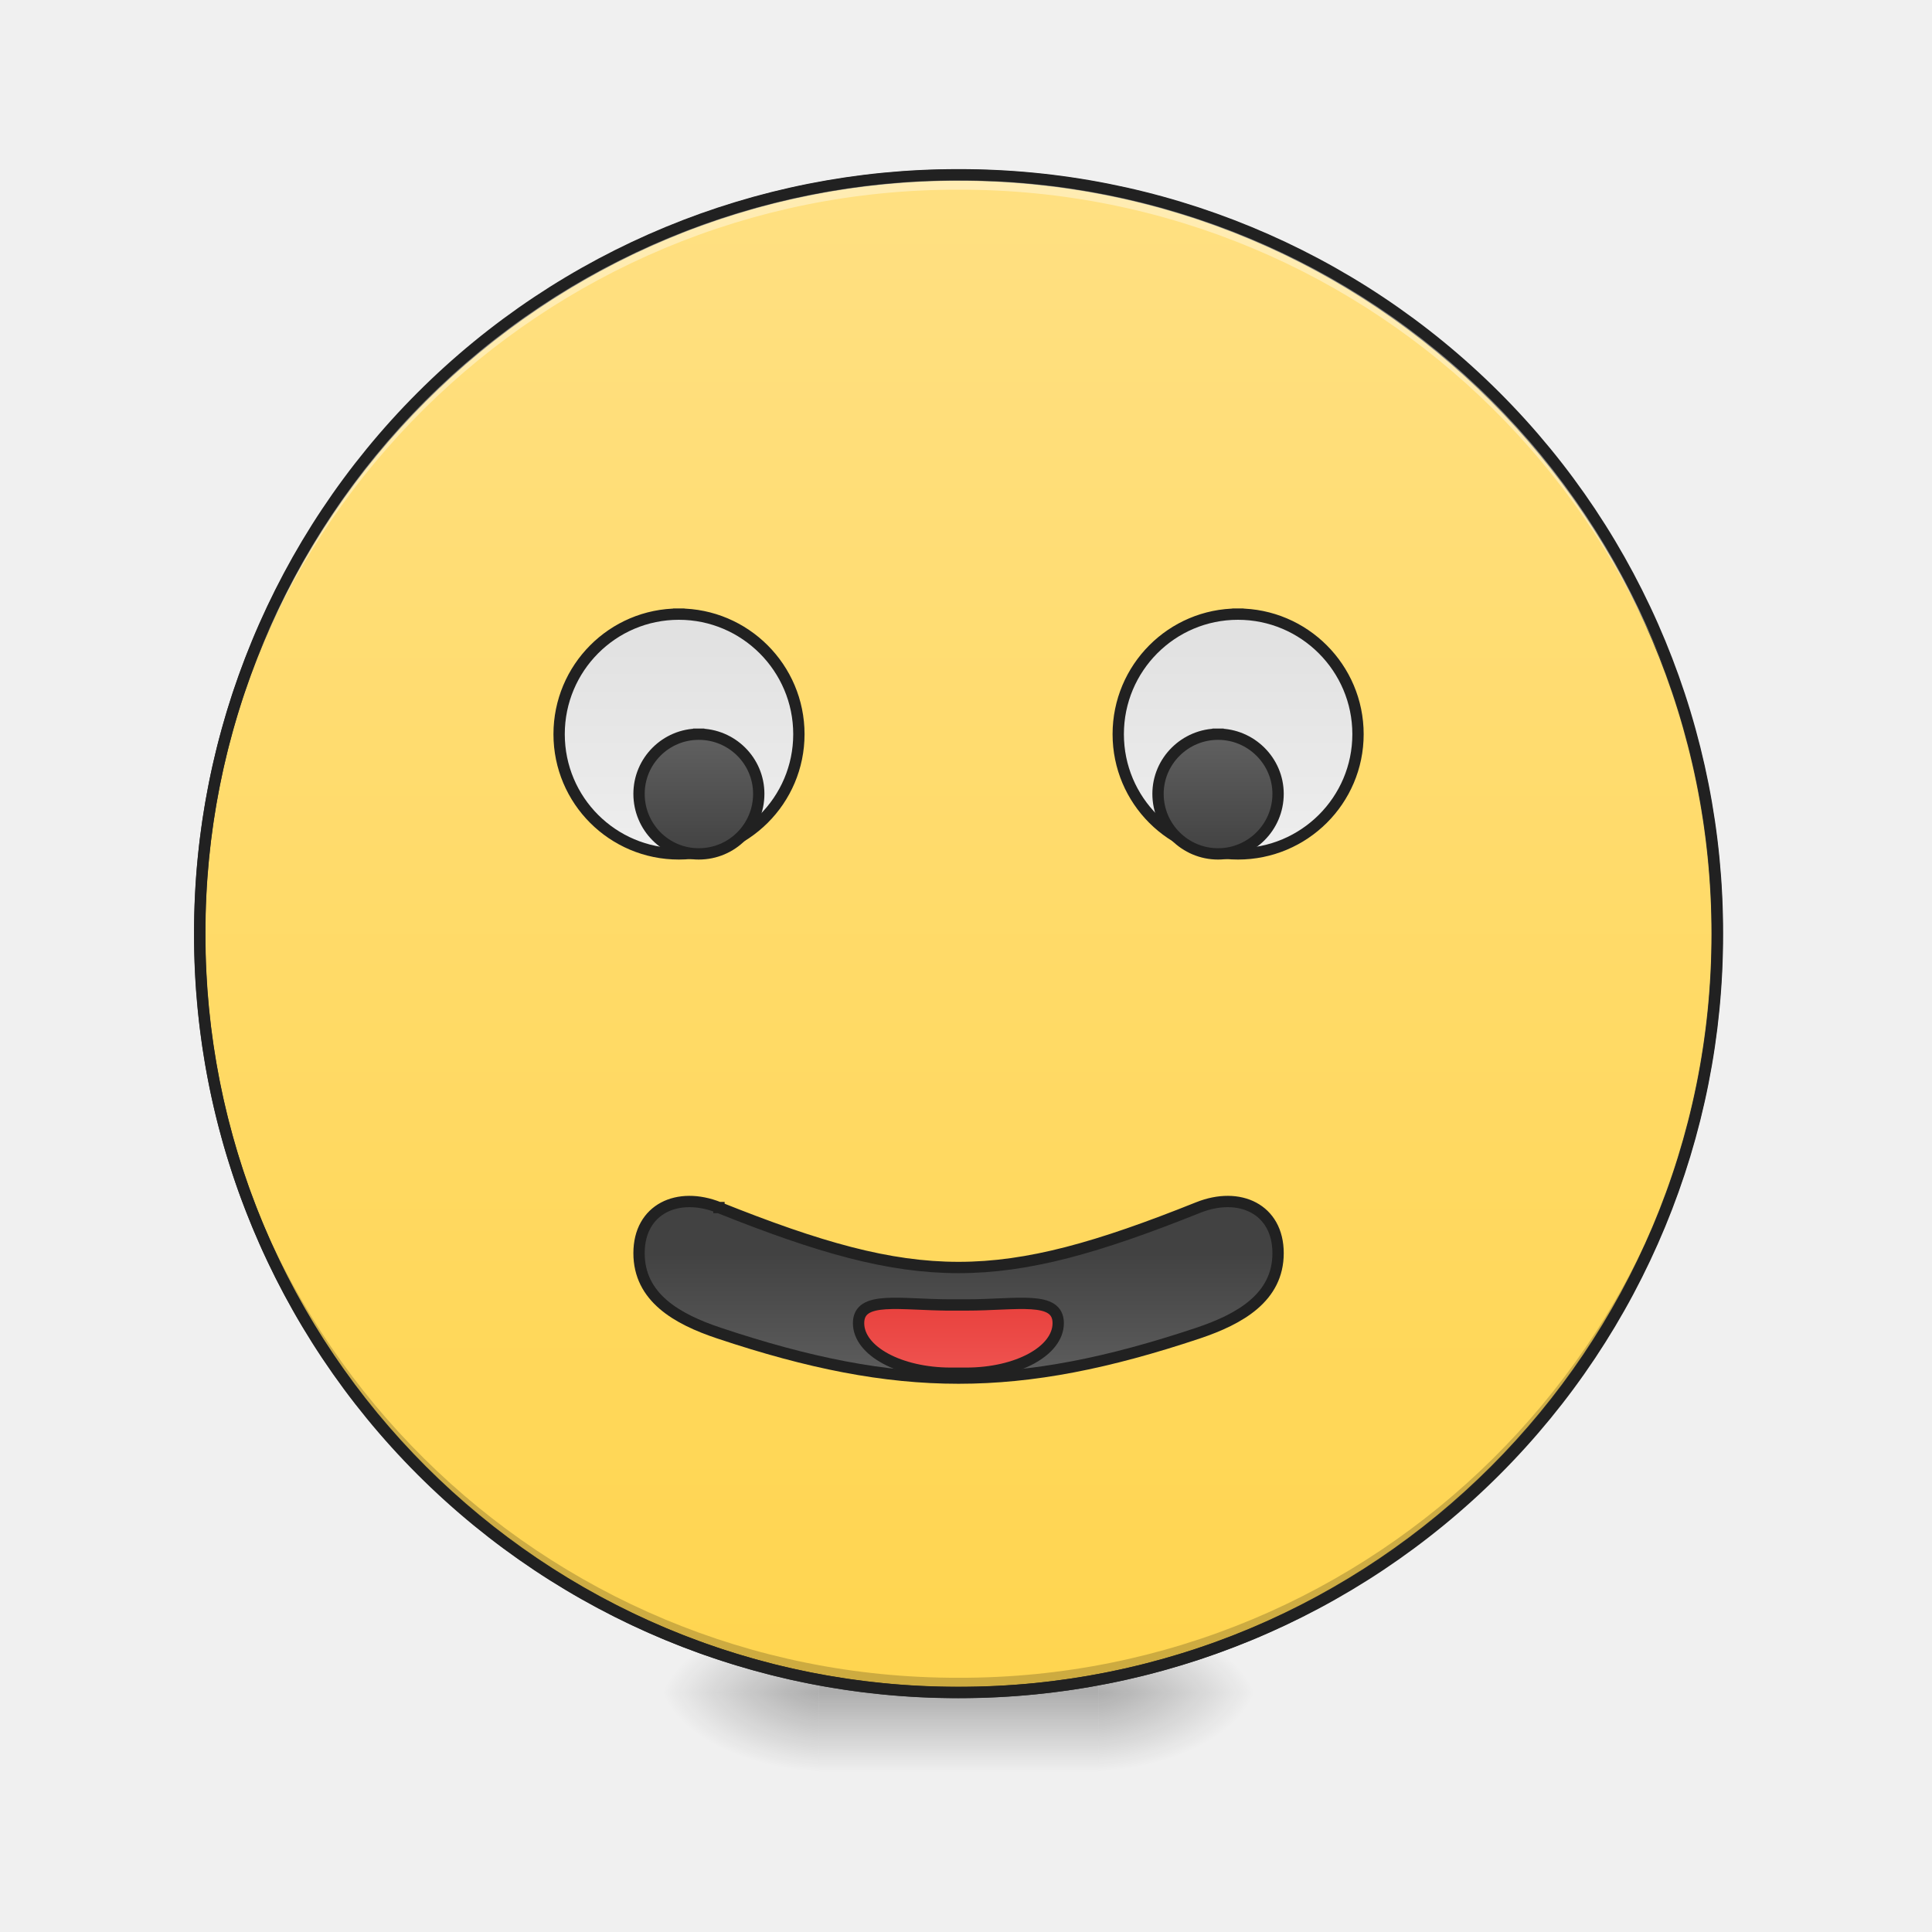
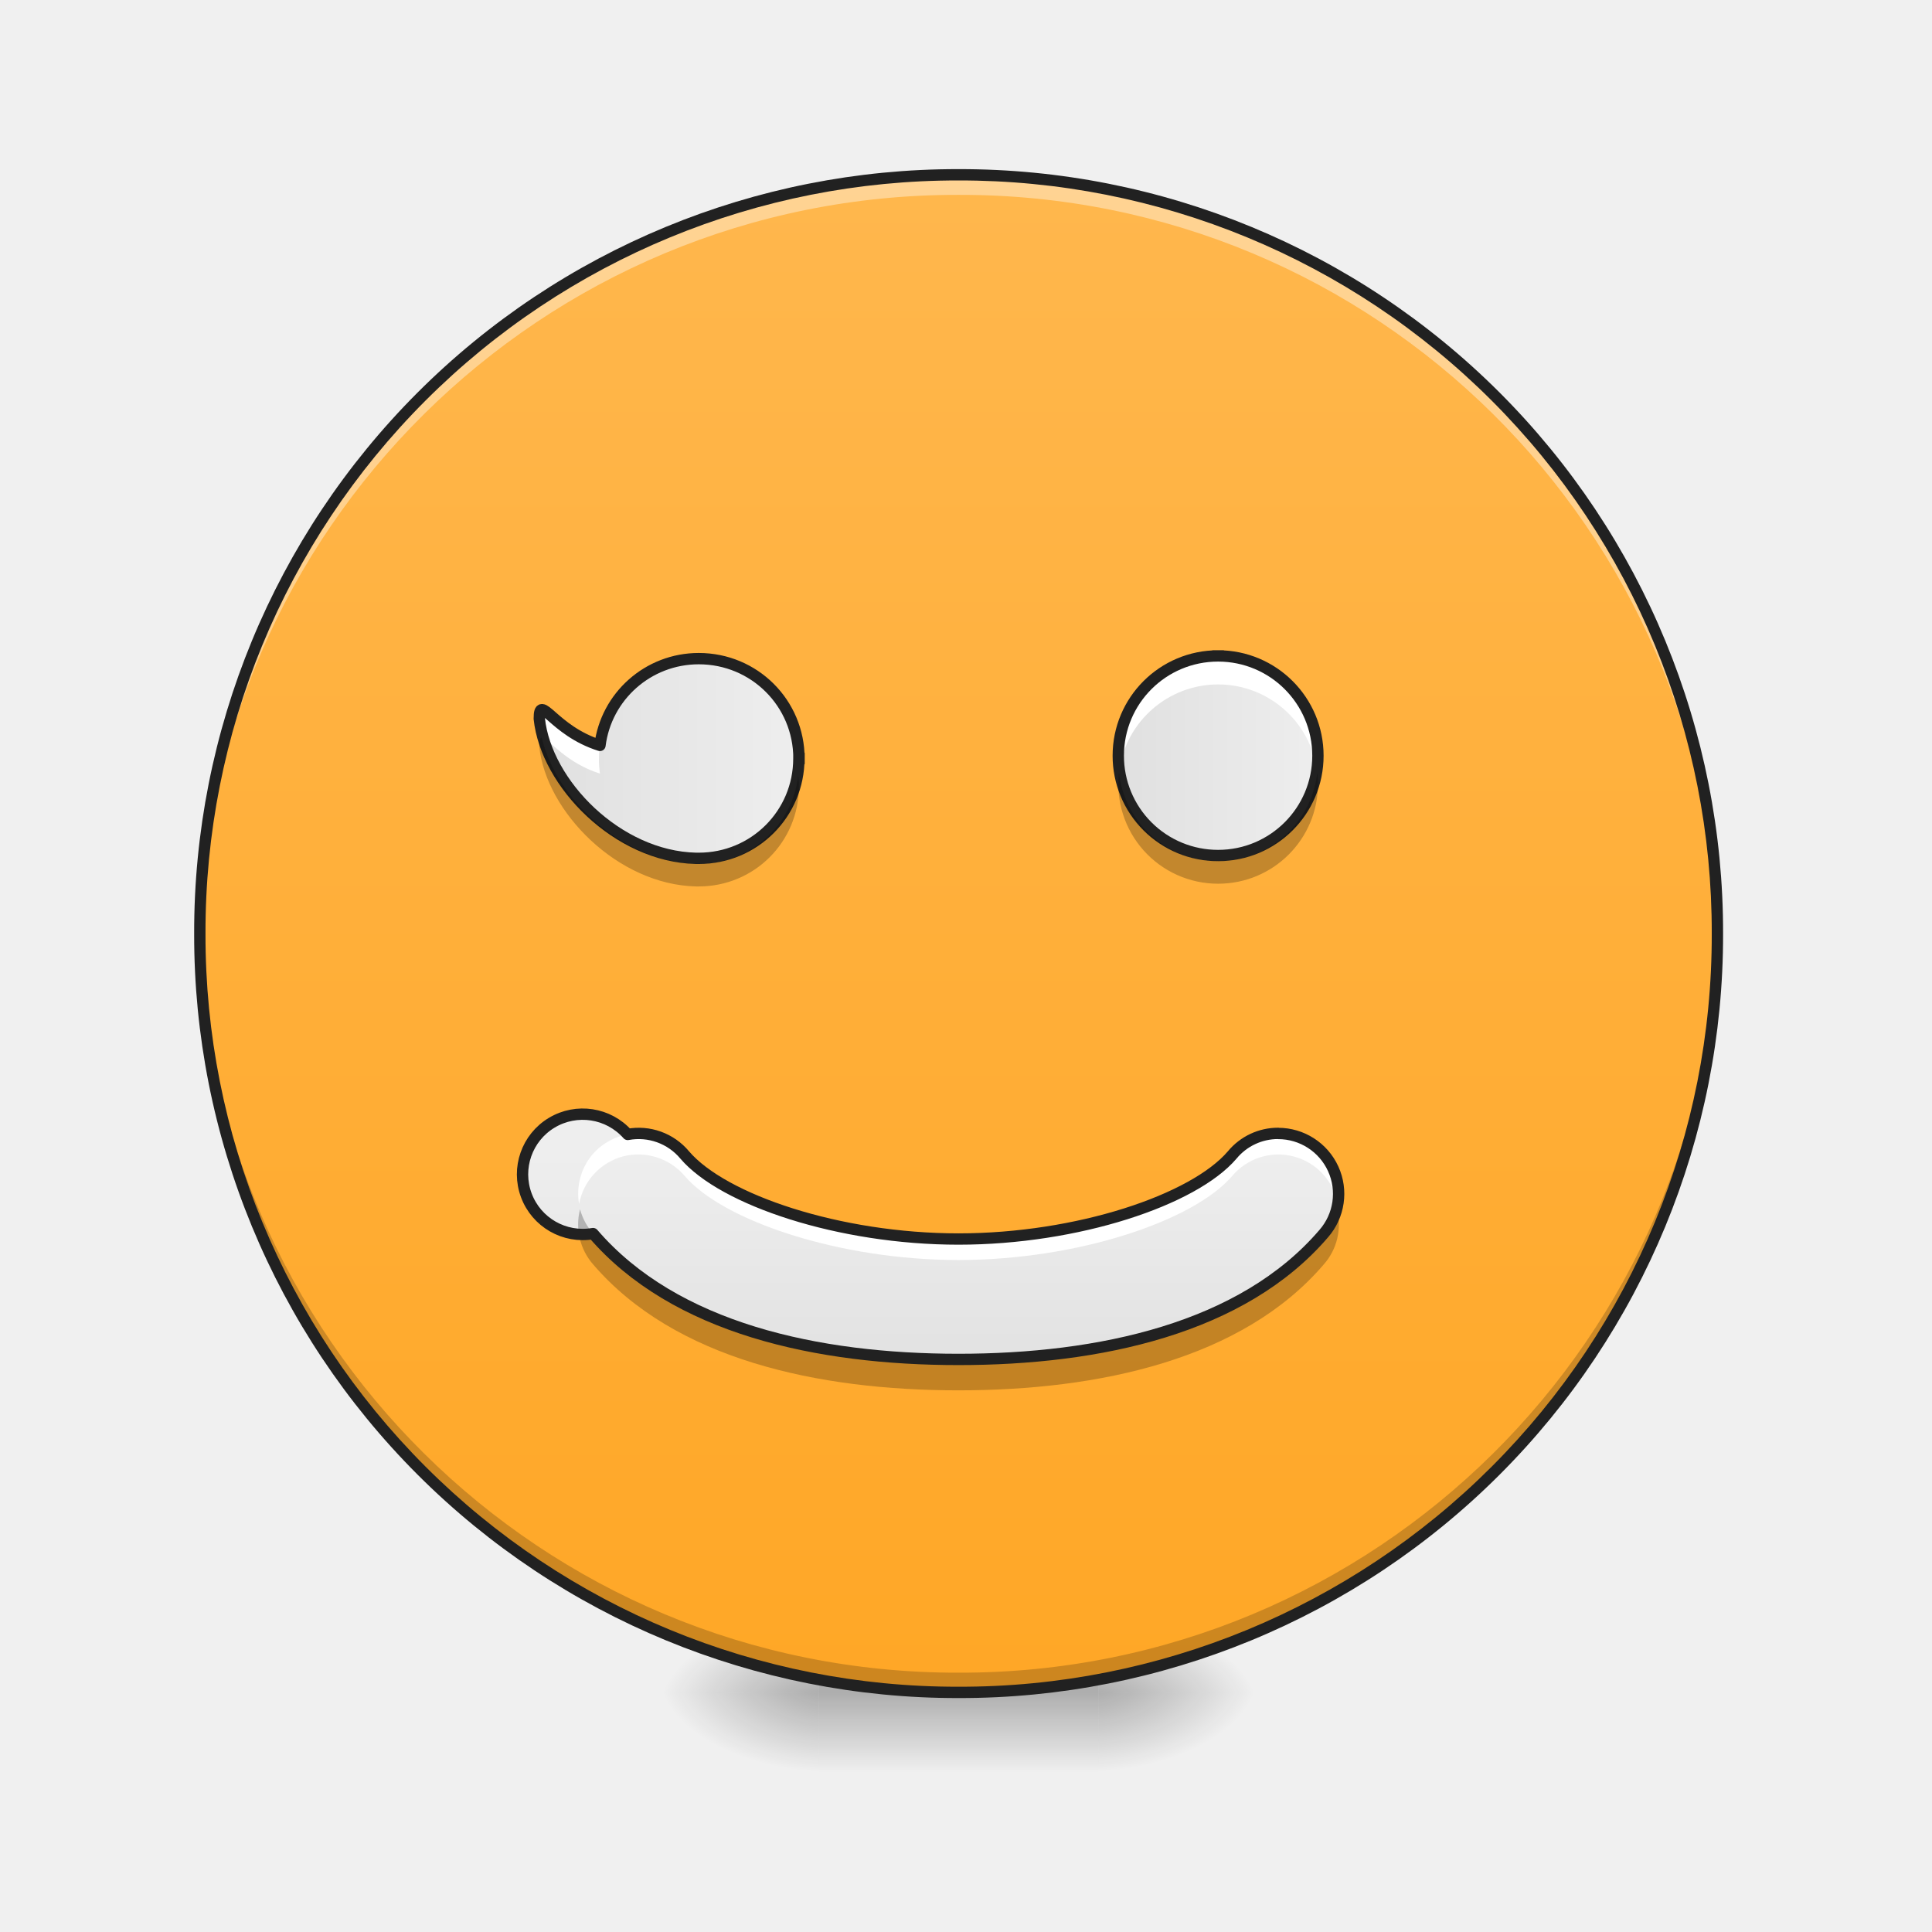
<svg xmlns="http://www.w3.org/2000/svg" width="22pt" height="22pt" viewBox="0 0 22 22">
  <defs>
    <radialGradient id="a" gradientUnits="userSpaceOnUse" cx="450.909" cy="189.579" fx="450.909" fy="189.579" r="21.167" gradientTransform="matrix(0 -.05372 -.09669 0 30.61 43.722)">
      <stop offset="0" stop-opacity=".314" />
      <stop offset=".222" stop-opacity=".275" />
      <stop offset="1" stop-opacity="0" />
    </radialGradient>
    <radialGradient id="b" gradientUnits="userSpaceOnUse" cx="450.909" cy="189.579" fx="450.909" fy="189.579" r="21.167" gradientTransform="matrix(0 .05372 .09669 0 -8.78 -5.175)">
      <stop offset="0" stop-opacity=".314" />
      <stop offset=".222" stop-opacity=".275" />
      <stop offset="1" stop-opacity="0" />
    </radialGradient>
    <radialGradient id="c" gradientUnits="userSpaceOnUse" cx="450.909" cy="189.579" fx="450.909" fy="189.579" r="21.167" gradientTransform="matrix(0 -.05372 .09669 0 -8.78 43.722)">
      <stop offset="0" stop-opacity=".314" />
      <stop offset=".222" stop-opacity=".275" />
      <stop offset="1" stop-opacity="0" />
    </radialGradient>
    <radialGradient id="d" gradientUnits="userSpaceOnUse" cx="450.909" cy="189.579" fx="450.909" fy="189.579" r="21.167" gradientTransform="matrix(0 .05372 -.09669 0 30.61 -5.175)">
      <stop offset="0" stop-opacity=".314" />
      <stop offset=".222" stop-opacity=".275" />
      <stop offset="1" stop-opacity="0" />
    </radialGradient>
    <linearGradient id="e" gradientUnits="userSpaceOnUse" x1="255.323" y1="233.5" x2="255.323" y2="254.667" gradientTransform="matrix(.00919 0 0 .04297 8.57 9.24)">
      <stop offset="0" stop-opacity=".275" />
      <stop offset="1" stop-opacity="0" />
    </linearGradient>
-     <linearGradient id="f" gradientUnits="userSpaceOnUse" x1="254" y1="-168.667" x2="254" y2="233.5">
-       <stop offset="0" stop-color="#ffe082" />
-       <stop offset="1" stop-color="#ffd54f" />
+     <linearGradient id="f" gradientUnits="userSpaceOnUse" x1="254" y1="-168.667" x2="254" y2="233.5" gradientTransform="matrix(.04297 0 0 .04297 0 9.24)">
+       <stop offset="0" stop-color="#ffb74d" />
+       <stop offset="1" stop-color="#ffa726" />
    </linearGradient>
-     <linearGradient id="g" gradientUnits="userSpaceOnUse" x1="190.5" y1="-52.25" x2="190.5" y2="11.25" gradientTransform="translate(-10.583)">
+     <linearGradient id="g" gradientUnits="userSpaceOnUse" x1="139.7" y1="7.017" x2="222.25" y2="7.017" gradientTransform="translate(1.137 8.614) scale(.03581)">
      <stop offset="0" stop-color="#e0e0e0" />
      <stop offset="1" stop-color="#eee" />
    </linearGradient>
-     <linearGradient id="h" gradientUnits="userSpaceOnUse" x1="317.5" y1="-52.25" x2="317.5" y2="11.25" gradientTransform="translate(10.583)">
+     <linearGradient id="h" gradientUnits="userSpaceOnUse" x1="159.456" y1="1.537" x2="222.956" y2="1.537" gradientTransform="translate(7.05 8.582) scale(.03581)">
      <stop offset="0" stop-color="#e0e0e0" />
      <stop offset="1" stop-color="#eee" />
    </linearGradient>
-     <linearGradient id="i" gradientUnits="userSpaceOnUse" x1="195.792" y1="11.25" x2="195.792" y2="-20.5" gradientTransform="translate(-10.583)">
-       <stop offset="0" stop-color="#424242" />
-       <stop offset="1" stop-color="#616161" />
-     </linearGradient>
-     <linearGradient id="j" gradientUnits="userSpaceOnUse" x1="312.208" y1="11.25" x2="312.208" y2="-20.5" gradientTransform="translate(10.583)">
-       <stop offset="0" stop-color="#424242" />
-       <stop offset="1" stop-color="#616161" />
-     </linearGradient>
-     <linearGradient id="k" gradientUnits="userSpaceOnUse" x1="254" y1="117.083" x2="254" y2="154.125">
-       <stop offset="0" stop-color="#424242" />
-       <stop offset="1" stop-color="#616161" />
-     </linearGradient>
-     <linearGradient id="l" gradientUnits="userSpaceOnUse" x1="254" y1="148.833" x2="254" y2="122.375">
-       <stop offset="0" stop-color="#ef5350" />
-       <stop offset="1" stop-color="#e53935" />
+     <linearGradient id="i" gradientUnits="userSpaceOnUse" x1="254" y1="159.417" x2="254" y2="95.917" gradientTransform="matrix(.04297 0 0 .04297 0 9.024)">
+       <stop offset="0" stop-color="#e0e0e0" />
+       <stop offset="1" stop-color="#eee" />
    </linearGradient>
  </defs>
  <path d="M12.508 19.273h1.816v-.91h-1.816zm0 0" fill="url(#a)" />
  <path d="M9.324 19.273h-1.82v.91h1.82zm0 0" fill="url(#b)" />
  <path d="M9.324 19.273h-1.82v-.91h1.82zm0 0" fill="url(#c)" />
  <path d="M12.508 19.273h1.816v.91h-1.816zm0 0" fill="url(#d)" />
  <path d="M9.324 19.047h3.184v1.137H9.324zm0 0" fill="url(#e)" />
-   <path d="M253.976-168.64c111.08 0 201.071 89.99 201.071 201.07 0 111.081-89.991 201.073-201.071 201.073-110.99 0-201.072-89.992-201.072-201.072s90.082-201.072 201.072-201.072zm0 0" transform="matrix(.04297 0 0 .04297 0 9.24)" fill="url(#f)" stroke-width="3" stroke-linecap="round" stroke="#333" />
-   <path d="M10.914 19.273a8.624 8.624 0 0 1-8.64-8.64v-.086a8.624 8.624 0 0 0 8.64 8.558 8.62 8.62 0 0 0 8.64-8.558v.086a8.621 8.621 0 0 1-8.64 8.64zm0 0" fill-opacity=".196" />
-   <path d="M10.914 1.992a8.621 8.621 0 0 0-8.64 8.64v.087a8.624 8.624 0 0 1 8.64-8.559 8.62 8.62 0 0 1 8.64 8.559v-.086c0-4.79-3.85-8.64-8.64-8.64zm0 0" fill="#fff" fill-opacity=".392" />
+   <path d="M10.914 1.992a8.639 8.639 0 0 1 8.64 8.64 8.641 8.641 0 1 1-8.64-8.64zm0 0" fill="url(#f)" />
+   <path d="M10.914 19.215a8.621 8.621 0 0 1-8.64-8.64v-.083a8.623 8.623 0 0 0 8.64 8.555 8.618 8.618 0 0 0 8.64-8.555v.082c0 4.79-3.85 8.64-8.64 8.64zm0 0" fill-opacity=".196" />
+   <path d="M10.914 2.047a8.624 8.624 0 0 0-8.64 8.64v.086a8.623 8.623 0 0 1 8.64-8.554 8.618 8.618 0 0 1 8.64 8.554v-.085a8.621 8.621 0 0 0-8.64-8.641zm0 0" fill="#fff" fill-opacity=".392" />
  <path d="M10.914 1.926a8.686 8.686 0 0 0-8.703 8.707 8.686 8.686 0 0 0 8.703 8.703 8.686 8.686 0 0 0 8.707-8.703 8.687 8.687 0 0 0-8.707-8.707zm0 .129a8.557 8.557 0 0 1 8.578 8.578 8.556 8.556 0 0 1-8.578 8.574 8.556 8.556 0 0 1-8.574-8.574 8.556 8.556 0 0 1 8.574-8.578zm0 0" fill="#212121" />
-   <path d="M179.892-52.288c17.544 0 31.815 14.271 31.815 31.815S197.436 11.25 179.892 11.25s-31.724-14.18-31.724-31.724 14.18-31.815 31.724-31.815zm0 0" transform="matrix(.04297 0 0 .04297 0 9.24)" fill="url(#g)" stroke-width="3" stroke-linecap="square" stroke-linejoin="round" stroke="#212121" />
-   <path d="M328.06-52.288c17.543 0 31.815 14.271 31.815 31.815S345.603 11.25 328.06 11.25c-17.544 0-31.725-14.18-31.725-31.724s14.18-31.815 31.725-31.815zm0 0" transform="matrix(.04297 0 0 .04297 0 9.24)" fill="url(#h)" stroke-width="3" stroke-linecap="square" stroke-linejoin="round" stroke="#212121" />
-   <path d="M185.164-20.473c8.817 0 15.908 7.09 15.908 15.817 0 8.817-7.09 15.907-15.908 15.907-8.726 0-15.817-7.09-15.817-15.907 0-8.727 7.09-15.817 15.817-15.817zm0 0" transform="matrix(.04297 0 0 .04297 0 9.24)" fill="url(#i)" stroke-width="3" stroke-linecap="square" stroke-linejoin="round" stroke="#212121" />
-   <path d="M322.787-20.473c8.727 0 15.908 7.09 15.908 15.817 0 8.817-7.181 15.907-15.908 15.907-8.726 0-15.907-7.09-15.907-15.907 0-8.727 7.18-15.817 15.907-15.817zm0 0" transform="matrix(.04297 0 0 .04297 0 9.24)" fill="url(#j)" stroke-width="3" stroke-linecap="square" stroke-linejoin="round" stroke="#212121" />
-   <path d="M190.527 104.97c52.904 21.18 74.084 21.18 126.988 0 10.908-4.364 21.18.363 21.18 12.09 0 11.725-10.09 17.452-21.18 21.179-47.632 15.908-79.356 15.908-126.988 0-11.18-3.727-21.18-9.454-21.18-21.18 0-11.726 10.272-16.453 21.18-12.09zm0 0" transform="matrix(.04297 0 0 .04297 0 9.24)" fill="url(#k)" stroke-width="3" stroke-linecap="square" stroke-linejoin="round" stroke="#212121" />
-   <path d="M251.976 130.785h4.09c13.545 0 24.362-2.545 24.362 4.818 0 7.363-10.817 13.271-24.362 13.271h-4.09c-13.544 0-24.452-5.908-24.452-13.271s10.908-4.818 24.452-4.818zm0 0" transform="matrix(.04297 0 0 .04297 0 9.24)" fill="url(#l)" stroke-width="3" stroke-linecap="square" stroke-linejoin="round" stroke="#212121" />
+   <path d="M9.098 8.637c0-.63-.508-1.137-1.141-1.137-.578 0-1.055.43-1.125.988-.535-.168-.691-.605-.691-.304.078.738.89 1.57 1.785 1.59h.031c.633 0 1.14-.508 1.14-1.137zm0 0" fill="url(#g)" />
+   <path d="M13.871 7.469a1.135 1.135 0 1 1 0 2.273 1.135 1.135 0 0 1-1.137-1.137c0-.628.508-1.136 1.137-1.136zm0 0" fill="url(#h)" />
+   <path d="M13.871 7.469a1.135 1.135 0 0 0-1.125 1.297 1.137 1.137 0 0 1 2.25 0 1.135 1.135 0 0 0-1.125-1.297zm0 0" fill="#fff" />
+   <path d="M13.871 7.469a1.135 1.135 0 1 1 0 2.273 1.135 1.135 0 0 1-1.137-1.137c0-.628.508-1.136 1.137-1.136zm0 0" fill="none" stroke-width=".129" stroke-linecap="square" stroke-linejoin="round" stroke="#212121" />
+   <path d="M7.957 7.5c-.578 0-1.055.43-1.125.988-.535-.168-.691-.605-.691-.304.007.07.02.144.043.218.078.028.265.286.648.407a1.138 1.138 0 1 1 2.254-.012A1.136 1.136 0 0 0 7.957 7.5zm0 0" fill="#fff" />
+   <path d="M9.098 8.637c0-.63-.508-1.137-1.141-1.137-.578 0-1.055.43-1.125.988-.535-.168-.691-.605-.691-.304.078.738.89 1.57 1.785 1.59h.031c.633 0 1.14-.508 1.14-1.137zm0 0" fill="none" stroke-width=".129" stroke-linecap="square" stroke-linejoin="round" stroke="#212121" />
+   <path d="M14.555 12.906a.677.677 0 0 0-.524.246c-.437.512-1.761.957-3.117.957-1.355 0-2.68-.445-3.117-.957a.682.682 0 0 0-.649-.234.685.685 0 1 0-.395 1.129c.93 1.082 2.56 1.433 4.161 1.433 1.602 0 3.234-.351 4.16-1.433a.688.688 0 0 0-.52-1.14zm0 0" fill="url(#i)" />
+   <path d="M7.254 12.906a.697.697 0 0 0-.516.25.695.695 0 0 0-.144.555.691.691 0 0 1 .5-.543.694.694 0 0 1 .703.223c.437.511 1.762.957 3.117.957 1.356 0 2.68-.446 3.117-.957a.688.688 0 0 1 1.203.32.682.682 0 0 0-.152-.563.694.694 0 0 0-.527-.242.677.677 0 0 0-.524.246c-.437.512-1.761.957-3.117.957-1.355 0-2.68-.445-3.117-.957a.686.686 0 0 0-.543-.246zm0 0" fill="#fff" />
+   <path d="M15.223 13.77a.683.683 0 0 1-.149.277c-.926 1.082-2.558 1.433-4.16 1.433-1.601 0-3.23-.351-4.16-1.433a.683.683 0 0 1-.149-.277.693.693 0 0 0 .149.628c.93 1.082 2.559 1.434 4.16 1.434 1.602 0 3.234-.352 4.16-1.434a.682.682 0 0 0 .149-.628zm0 0" fill-opacity=".235" />
+   <path d="M14.555 12.906a.677.677 0 0 0-.524.246c-.437.512-1.761.957-3.117.957-1.355 0-2.68-.445-3.117-.957a.682.682 0 0 0-.649-.234.685.685 0 1 0-.395 1.129c.93 1.082 2.56 1.433 4.161 1.433 1.602 0 3.234-.351 4.16-1.433a.688.688 0 0 0-.52-1.14zm0 0" fill="none" stroke-width=".129" stroke-linecap="round" stroke-linejoin="round" stroke="#212121" />
+   <path d="M6.168 8.398c-.02.008-.027.036-.027.106.078.738.89 1.57 1.785 1.59h.031c.633 0 1.14-.508 1.14-1.137 0-.043-.003-.086-.007-.129a1.135 1.135 0 0 1-1.133 1.008h-.031c-.832-.02-1.594-.738-1.758-1.438zm0 0M12.742 8.797a1.135 1.135 0 0 0 1.129 1.266c.629 0 1.137-.508 1.137-1.137 0-.043-.004-.086-.008-.13a1.131 1.131 0 0 1-1.129 1.009 1.131 1.131 0 0 1-1.129-1.008zm0 0" fill-opacity=".235" />
</svg>
